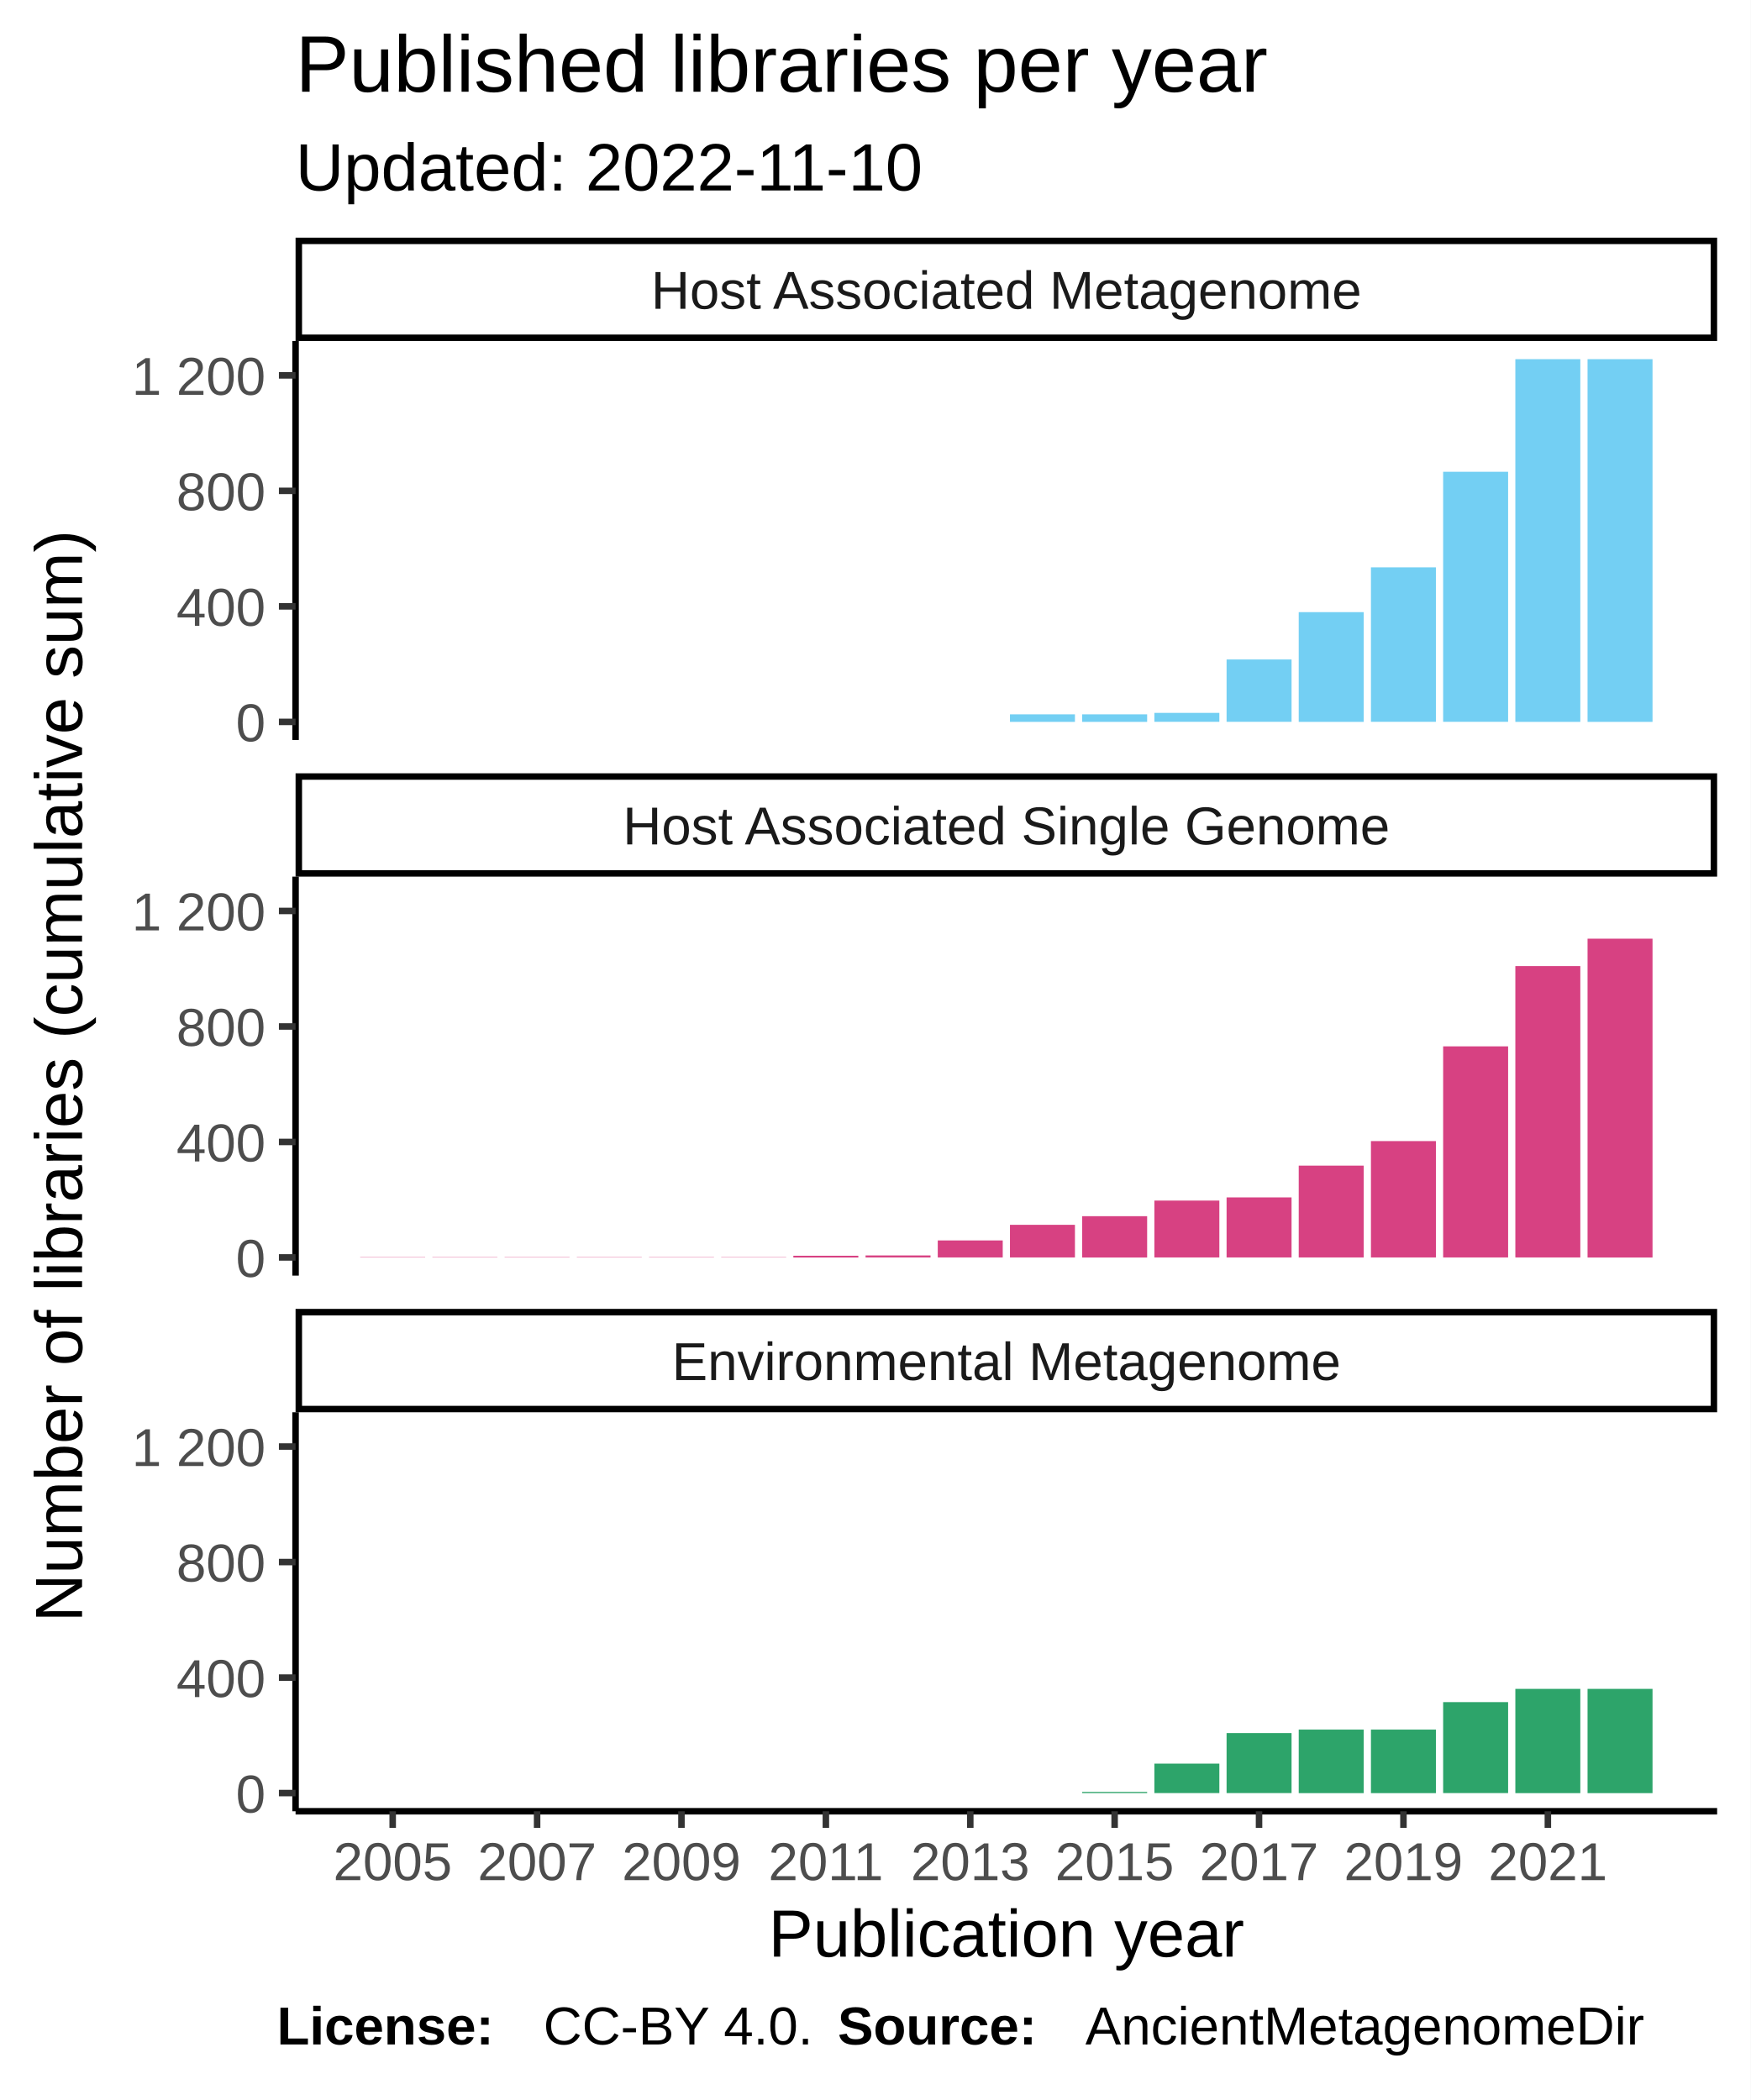
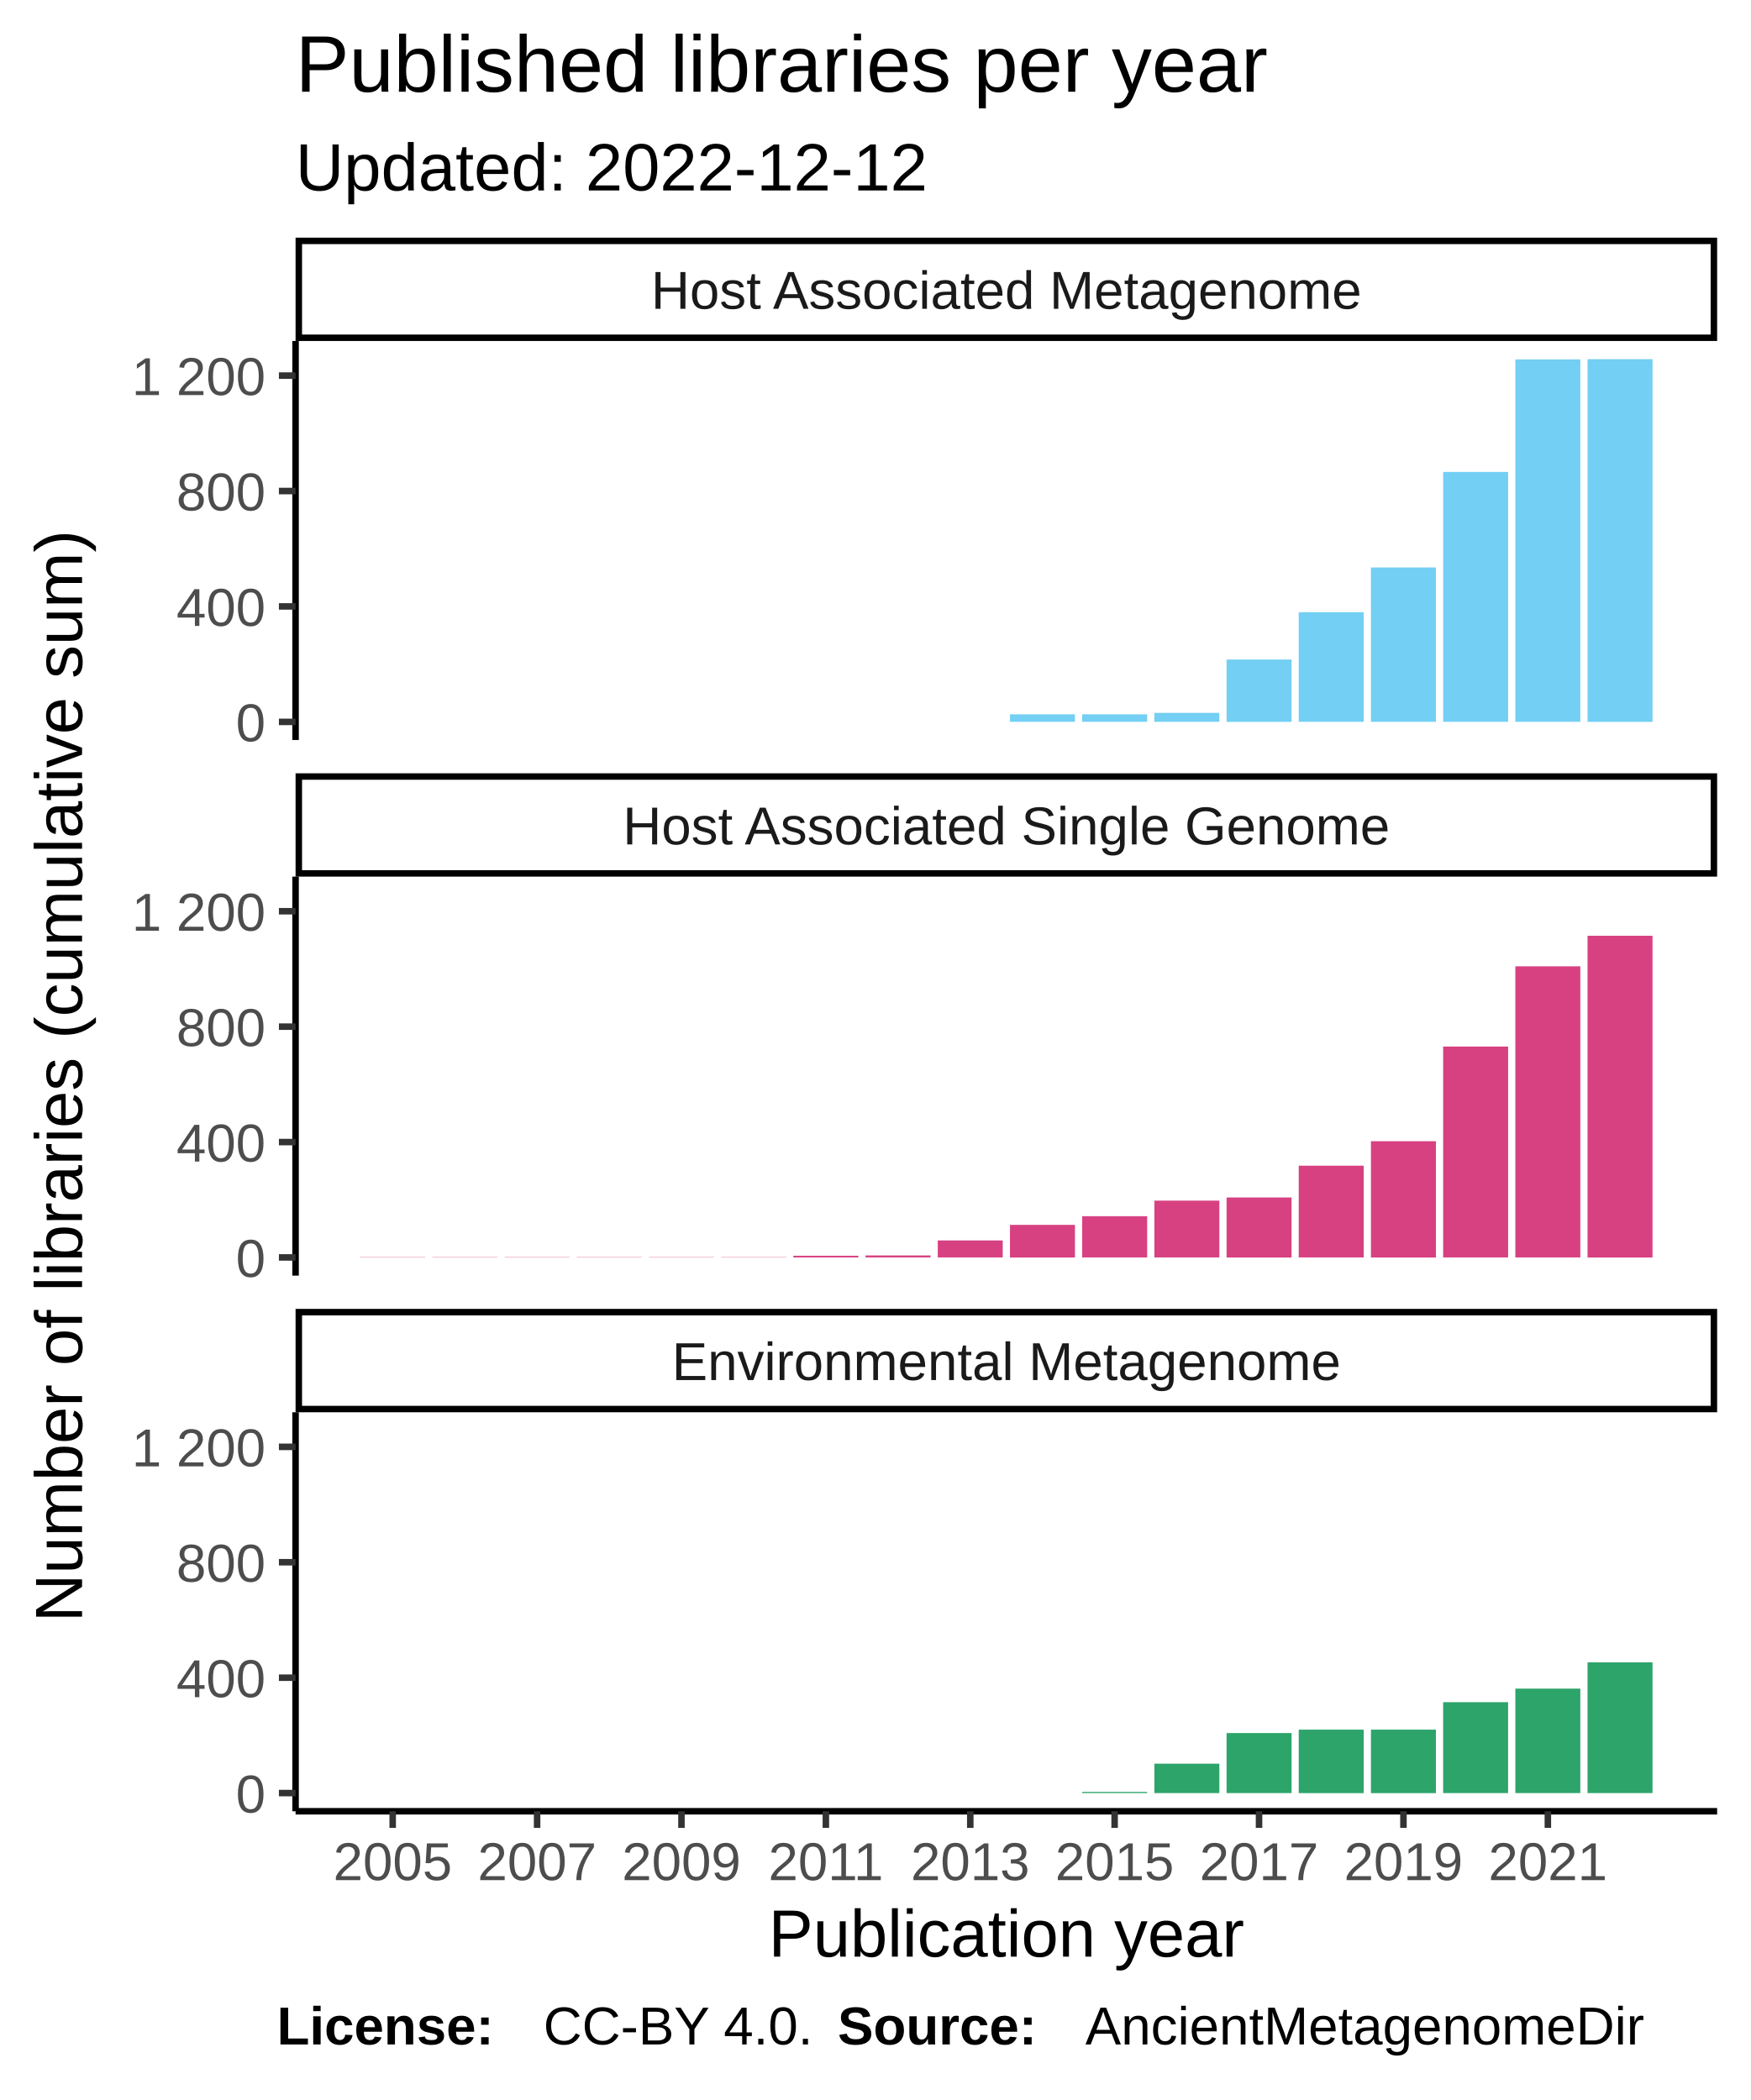
<svg xmlns="http://www.w3.org/2000/svg" class="svglite" width="288.00pt" height="345.60pt" viewBox="0 0 288.00 345.60">
  <defs>
    <style type="text/css">
    .svglite line, .svglite polyline, .svglite polygon, .svglite path, .svglite rect, .svglite circle {
      fill: none;
      stroke: #000000;
      stroke-linecap: round;
      stroke-linejoin: round;
      stroke-miterlimit: 10.00;
    }
  </style>
  </defs>
  <rect width="100%" height="100%" style="stroke: none; fill: #FFFFFF;" />
  <defs>
    <clipPath id="cpMC4wMHwyODguMDB8MC4wMHwzNDUuNjA=">
      <rect x="0.00" y="0.00" width="288.00" height="345.60" />
    </clipPath>
  </defs>
  <g clip-path="url(#cpMC4wMHwyODguMDB8MC4wMHwzNDUuNjA=)">
    <rect x="0.00" y="0.00" width="288.00" height="345.60" style="stroke-width: 1.07; stroke: #FFFFFF; fill: #FFFFFF;" />
  </g>
  <defs>
    <clipPath id="cpNDguNjN8MjgyLjUyfDU2LjEyfDEyMS43OA==">
      <rect x="48.63" y="56.12" width="233.89" height="65.66" />
    </clipPath>
  </defs>
  <g clip-path="url(#cpNDguNjN8MjgyLjUyfDU2LjEyfDEyMS43OA==)">
    <rect x="48.63" y="56.12" width="233.89" height="65.66" style="stroke-width: 1.07; stroke: none; fill: #FFFFFF;" />
    <rect x="59.26" y="118.80" width="10.69" height="0.00" style="stroke-width: 1.07; stroke: none; stroke-linecap: square; stroke-linejoin: miter; fill: #73CFF3;" />
    <rect x="71.14" y="118.80" width="10.69" height="0.00" style="stroke-width: 1.07; stroke: none; stroke-linecap: square; stroke-linejoin: miter; fill: #73CFF3;" />
    <rect x="83.02" y="118.80" width="10.69" height="0.00" style="stroke-width: 1.07; stroke: none; stroke-linecap: square; stroke-linejoin: miter; fill: #73CFF3;" />
    <rect x="94.90" y="118.80" width="10.69" height="0.00" style="stroke-width: 1.07; stroke: none; stroke-linecap: square; stroke-linejoin: miter; fill: #73CFF3;" />
    <rect x="106.78" y="118.80" width="10.69" height="0.00" style="stroke-width: 1.07; stroke: none; stroke-linecap: square; stroke-linejoin: miter; fill: #73CFF3;" />
    <rect x="118.66" y="118.80" width="10.69" height="0.00" style="stroke-width: 1.07; stroke: none; stroke-linecap: square; stroke-linejoin: miter; fill: #73CFF3;" />
    <rect x="130.53" y="118.80" width="10.69" height="0.00" style="stroke-width: 1.07; stroke: none; stroke-linecap: square; stroke-linejoin: miter; fill: #73CFF3;" />
    <rect x="142.41" y="118.80" width="10.69" height="0.00" style="stroke-width: 1.07; stroke: none; stroke-linecap: square; stroke-linejoin: miter; fill: #73CFF3;" />
    <rect x="154.29" y="118.80" width="10.69" height="0.00" style="stroke-width: 1.07; stroke: none; stroke-linecap: square; stroke-linejoin: miter; fill: #73CFF3;" />
-     <rect x="166.17" y="117.56" width="10.69" height="1.24" style="stroke-width: 1.07; stroke: none; stroke-linecap: square; stroke-linejoin: miter; fill: #73CFF3;" />
-     <rect x="178.05" y="117.56" width="10.69" height="1.24" style="stroke-width: 1.07; stroke: none; stroke-linecap: square; stroke-linejoin: miter; fill: #73CFF3;" />
+     <rect x="166.17" y="117.56" width="10.69" height="1.23" style="stroke-width: 1.07; stroke: none; stroke-linecap: square; stroke-linejoin: miter; fill: #73CFF3;" />
+     <rect x="178.05" y="117.56" width="10.69" height="1.23" style="stroke-width: 1.07; stroke: none; stroke-linecap: square; stroke-linejoin: miter; fill: #73CFF3;" />
    <rect x="189.93" y="117.32" width="10.69" height="1.47" style="stroke-width: 1.07; stroke: none; stroke-linecap: square; stroke-linejoin: miter; fill: #73CFF3;" />
-     <rect x="201.81" y="108.53" width="10.69" height="10.26" style="stroke-width: 1.07; stroke: none; stroke-linecap: square; stroke-linejoin: miter; fill: #73CFF3;" />
-     <rect x="213.68" y="100.74" width="10.69" height="18.06" style="stroke-width: 1.07; stroke: none; stroke-linecap: square; stroke-linejoin: miter; fill: #73CFF3;" />
-     <rect x="225.56" y="93.37" width="10.69" height="25.42" style="stroke-width: 1.07; stroke: none; stroke-linecap: square; stroke-linejoin: miter; fill: #73CFF3;" />
-     <rect x="237.44" y="77.64" width="10.69" height="41.15" style="stroke-width: 1.07; stroke: none; stroke-linecap: square; stroke-linejoin: miter; fill: #73CFF3;" />
-     <rect x="249.32" y="59.11" width="10.69" height="59.69" style="stroke-width: 1.07; stroke: none; stroke-linecap: square; stroke-linejoin: miter; fill: #73CFF3;" />
+     <rect x="201.81" y="108.54" width="10.69" height="10.26" style="stroke-width: 1.07; stroke: none; stroke-linecap: square; stroke-linejoin: miter; fill: #73CFF3;" />
+     <rect x="213.68" y="100.75" width="10.69" height="18.04" style="stroke-width: 1.07; stroke: none; stroke-linecap: square; stroke-linejoin: miter; fill: #73CFF3;" />
+     <rect x="225.56" y="93.39" width="10.69" height="25.40" style="stroke-width: 1.07; stroke: none; stroke-linecap: square; stroke-linejoin: miter; fill: #73CFF3;" />
+     <rect x="237.44" y="77.67" width="10.69" height="41.12" style="stroke-width: 1.07; stroke: none; stroke-linecap: square; stroke-linejoin: miter; fill: #73CFF3;" />
+     <rect x="249.32" y="59.15" width="10.69" height="59.64" style="stroke-width: 1.07; stroke: none; stroke-linecap: square; stroke-linejoin: miter; fill: #73CFF3;" />
    <rect x="261.20" y="59.11" width="10.69" height="59.69" style="stroke-width: 1.07; stroke: none; stroke-linecap: square; stroke-linejoin: miter; fill: #73CFF3;" />
  </g>
  <g clip-path="url(#cpMC4wMHwyODguMDB8MC4wMHwzNDUuNjA=)">
</g>
  <defs>
    <clipPath id="cpNDguNjN8MjgyLjUyfDE0NC4yN3wyMDkuOTM=">
      <rect x="48.63" y="144.27" width="233.89" height="65.66" />
    </clipPath>
  </defs>
  <g clip-path="url(#cpNDguNjN8MjgyLjUyfDE0NC4yN3wyMDkuOTM=)">
    <rect x="48.63" y="144.27" width="233.89" height="65.66" style="stroke-width: 1.07; stroke: none; fill: #FFFFFF;" />
-     <rect x="59.26" y="206.90" width="10.69" height="0.048" style="stroke-width: 1.07; stroke: none; stroke-linecap: square; stroke-linejoin: miter; fill: #D74182;" />
-     <rect x="71.14" y="206.90" width="10.69" height="0.048" style="stroke-width: 1.07; stroke: none; stroke-linecap: square; stroke-linejoin: miter; fill: #D74182;" />
-     <rect x="83.02" y="206.90" width="10.69" height="0.048" style="stroke-width: 1.07; stroke: none; stroke-linecap: square; stroke-linejoin: miter; fill: #D74182;" />
-     <rect x="94.90" y="206.90" width="10.69" height="0.048" style="stroke-width: 1.07; stroke: none; stroke-linecap: square; stroke-linejoin: miter; fill: #D74182;" />
-     <rect x="106.78" y="206.90" width="10.69" height="0.048" style="stroke-width: 1.07; stroke: none; stroke-linecap: square; stroke-linejoin: miter; fill: #D74182;" />
-     <rect x="118.66" y="206.90" width="10.69" height="0.048" style="stroke-width: 1.07; stroke: none; stroke-linecap: square; stroke-linejoin: miter; fill: #D74182;" />
-     <rect x="130.53" y="206.66" width="10.69" height="0.29" style="stroke-width: 1.07; stroke: none; stroke-linecap: square; stroke-linejoin: miter; fill: #D74182;" />
+     <rect x="59.26" y="206.90" width="10.69" height="0.047" style="stroke-width: 1.07; stroke: none; stroke-linecap: square; stroke-linejoin: miter; fill: #D74182;" />
+     <rect x="71.14" y="206.90" width="10.69" height="0.047" style="stroke-width: 1.07; stroke: none; stroke-linecap: square; stroke-linejoin: miter; fill: #D74182;" />
+     <rect x="83.02" y="206.90" width="10.69" height="0.047" style="stroke-width: 1.07; stroke: none; stroke-linecap: square; stroke-linejoin: miter; fill: #D74182;" />
+     <rect x="94.90" y="206.90" width="10.69" height="0.047" style="stroke-width: 1.07; stroke: none; stroke-linecap: square; stroke-linejoin: miter; fill: #D74182;" />
+     <rect x="106.78" y="206.90" width="10.69" height="0.047" style="stroke-width: 1.07; stroke: none; stroke-linecap: square; stroke-linejoin: miter; fill: #D74182;" />
+     <rect x="118.66" y="206.90" width="10.69" height="0.047" style="stroke-width: 1.07; stroke: none; stroke-linecap: square; stroke-linejoin: miter; fill: #D74182;" />
+     <rect x="130.53" y="206.66" width="10.69" height="0.28" style="stroke-width: 1.07; stroke: none; stroke-linecap: square; stroke-linejoin: miter; fill: #D74182;" />
    <rect x="142.41" y="206.61" width="10.69" height="0.33" style="stroke-width: 1.07; stroke: none; stroke-linecap: square; stroke-linejoin: miter; fill: #D74182;" />
    <rect x="154.29" y="204.14" width="10.69" height="2.80" style="stroke-width: 1.07; stroke: none; stroke-linecap: square; stroke-linejoin: miter; fill: #D74182;" />
-     <rect x="166.17" y="201.57" width="10.69" height="5.37" style="stroke-width: 1.07; stroke: none; stroke-linecap: square; stroke-linejoin: miter; fill: #D74182;" />
-     <rect x="178.05" y="200.15" width="10.69" height="6.80" style="stroke-width: 1.07; stroke: none; stroke-linecap: square; stroke-linejoin: miter; fill: #D74182;" />
-     <rect x="189.93" y="197.58" width="10.69" height="9.36" style="stroke-width: 1.07; stroke: none; stroke-linecap: square; stroke-linejoin: miter; fill: #D74182;" />
-     <rect x="201.81" y="197.06" width="10.69" height="9.88" style="stroke-width: 1.07; stroke: none; stroke-linecap: square; stroke-linejoin: miter; fill: #D74182;" />
-     <rect x="213.68" y="191.83" width="10.69" height="15.11" style="stroke-width: 1.07; stroke: none; stroke-linecap: square; stroke-linejoin: miter; fill: #D74182;" />
-     <rect x="225.56" y="187.79" width="10.69" height="19.15" style="stroke-width: 1.07; stroke: none; stroke-linecap: square; stroke-linejoin: miter; fill: #D74182;" />
-     <rect x="237.44" y="172.20" width="10.69" height="34.74" style="stroke-width: 1.07; stroke: none; stroke-linecap: square; stroke-linejoin: miter; fill: #D74182;" />
-     <rect x="249.32" y="158.99" width="10.69" height="47.95" style="stroke-width: 1.07; stroke: none; stroke-linecap: square; stroke-linejoin: miter; fill: #D74182;" />
-     <rect x="261.20" y="154.48" width="10.69" height="52.47" style="stroke-width: 1.07; stroke: none; stroke-linecap: square; stroke-linejoin: miter; fill: #D74182;" />
+     <rect x="166.17" y="201.58" width="10.69" height="5.37" style="stroke-width: 1.07; stroke: none; stroke-linecap: square; stroke-linejoin: miter; fill: #D74182;" />
+     <rect x="178.05" y="200.15" width="10.69" height="6.79" style="stroke-width: 1.07; stroke: none; stroke-linecap: square; stroke-linejoin: miter; fill: #D74182;" />
+     <rect x="189.93" y="197.59" width="10.69" height="9.35" style="stroke-width: 1.07; stroke: none; stroke-linecap: square; stroke-linejoin: miter; fill: #D74182;" />
+     <rect x="201.81" y="197.07" width="10.69" height="9.88" style="stroke-width: 1.07; stroke: none; stroke-linecap: square; stroke-linejoin: miter; fill: #D74182;" />
+     <rect x="213.68" y="191.84" width="10.69" height="15.10" style="stroke-width: 1.07; stroke: none; stroke-linecap: square; stroke-linejoin: miter; fill: #D74182;" />
+     <rect x="225.56" y="187.81" width="10.69" height="19.14" style="stroke-width: 1.07; stroke: none; stroke-linecap: square; stroke-linejoin: miter; fill: #D74182;" />
+     <rect x="237.44" y="172.23" width="10.69" height="34.71" style="stroke-width: 1.07; stroke: none; stroke-linecap: square; stroke-linejoin: miter; fill: #D74182;" />
+     <rect x="249.32" y="159.03" width="10.69" height="47.91" style="stroke-width: 1.07; stroke: none; stroke-linecap: square; stroke-linejoin: miter; fill: #D74182;" />
+     <rect x="261.20" y="154.00" width="10.69" height="52.95" style="stroke-width: 1.07; stroke: none; stroke-linecap: square; stroke-linejoin: miter; fill: #D74182;" />
  </g>
  <g clip-path="url(#cpMC4wMHwyODguMDB8MC4wMHwzNDUuNjA=)">
</g>
  <defs>
    <clipPath id="cpNDguNjN8MjgyLjUyfDIzMi40MnwyOTguMDg=">
      <rect x="48.63" y="232.42" width="233.89" height="65.66" />
    </clipPath>
  </defs>
  <g clip-path="url(#cpNDguNjN8MjgyLjUyfDIzMi40MnwyOTguMDg=)">
    <rect x="48.63" y="232.42" width="233.89" height="65.66" style="stroke-width: 1.07; stroke: none; fill: #FFFFFF;" />
    <rect x="59.26" y="295.09" width="10.69" height="0.00" style="stroke-width: 1.07; stroke: none; stroke-linecap: square; stroke-linejoin: miter; fill: #2DA46A;" />
    <rect x="71.14" y="295.09" width="10.69" height="0.00" style="stroke-width: 1.07; stroke: none; stroke-linecap: square; stroke-linejoin: miter; fill: #2DA46A;" />
    <rect x="83.02" y="295.09" width="10.69" height="0.00" style="stroke-width: 1.07; stroke: none; stroke-linecap: square; stroke-linejoin: miter; fill: #2DA46A;" />
    <rect x="94.90" y="295.09" width="10.69" height="0.00" style="stroke-width: 1.07; stroke: none; stroke-linecap: square; stroke-linejoin: miter; fill: #2DA46A;" />
    <rect x="106.78" y="295.09" width="10.69" height="0.00" style="stroke-width: 1.07; stroke: none; stroke-linecap: square; stroke-linejoin: miter; fill: #2DA46A;" />
    <rect x="118.66" y="295.09" width="10.69" height="0.00" style="stroke-width: 1.07; stroke: none; stroke-linecap: square; stroke-linejoin: miter; fill: #2DA46A;" />
    <rect x="130.53" y="295.09" width="10.69" height="0.00" style="stroke-width: 1.07; stroke: none; stroke-linecap: square; stroke-linejoin: miter; fill: #2DA46A;" />
    <rect x="142.41" y="295.09" width="10.69" height="0.00" style="stroke-width: 1.07; stroke: none; stroke-linecap: square; stroke-linejoin: miter; fill: #2DA46A;" />
    <rect x="154.29" y="295.09" width="10.69" height="0.00" style="stroke-width: 1.07; stroke: none; stroke-linecap: square; stroke-linejoin: miter; fill: #2DA46A;" />
    <rect x="166.17" y="295.09" width="10.69" height="0.00" style="stroke-width: 1.07; stroke: none; stroke-linecap: square; stroke-linejoin: miter; fill: #2DA46A;" />
    <rect x="178.05" y="294.90" width="10.69" height="0.19" style="stroke-width: 1.07; stroke: none; stroke-linecap: square; stroke-linejoin: miter; fill: #2DA46A;" />
-     <rect x="189.93" y="290.24" width="10.69" height="4.85" style="stroke-width: 1.07; stroke: none; stroke-linecap: square; stroke-linejoin: miter; fill: #2DA46A;" />
+     <rect x="189.93" y="290.25" width="10.69" height="4.84" style="stroke-width: 1.07; stroke: none; stroke-linecap: square; stroke-linejoin: miter; fill: #2DA46A;" />
    <rect x="201.81" y="285.21" width="10.69" height="9.88" style="stroke-width: 1.07; stroke: none; stroke-linecap: square; stroke-linejoin: miter; fill: #2DA46A;" />
-     <rect x="213.68" y="284.64" width="10.69" height="10.46" style="stroke-width: 1.07; stroke: none; stroke-linecap: square; stroke-linejoin: miter; fill: #2DA46A;" />
-     <rect x="225.56" y="284.64" width="10.69" height="10.46" style="stroke-width: 1.07; stroke: none; stroke-linecap: square; stroke-linejoin: miter; fill: #2DA46A;" />
-     <rect x="237.44" y="280.12" width="10.69" height="14.97" style="stroke-width: 1.07; stroke: none; stroke-linecap: square; stroke-linejoin: miter; fill: #2DA46A;" />
-     <rect x="249.32" y="277.94" width="10.69" height="17.16" style="stroke-width: 1.07; stroke: none; stroke-linecap: square; stroke-linejoin: miter; fill: #2DA46A;" />
-     <rect x="261.20" y="277.94" width="10.69" height="17.16" style="stroke-width: 1.07; stroke: none; stroke-linecap: square; stroke-linejoin: miter; fill: #2DA46A;" />
+     <rect x="213.68" y="284.65" width="10.69" height="10.45" style="stroke-width: 1.07; stroke: none; stroke-linecap: square; stroke-linejoin: miter; fill: #2DA46A;" />
+     <rect x="225.56" y="284.65" width="10.69" height="10.45" style="stroke-width: 1.07; stroke: none; stroke-linecap: square; stroke-linejoin: miter; fill: #2DA46A;" />
+     <rect x="237.44" y="280.13" width="10.69" height="14.96" style="stroke-width: 1.07; stroke: none; stroke-linecap: square; stroke-linejoin: miter; fill: #2DA46A;" />
+     <rect x="249.32" y="277.90" width="10.69" height="17.19" style="stroke-width: 1.07; stroke: none; stroke-linecap: square; stroke-linejoin: miter; fill: #2DA46A;" />
+     <rect x="261.20" y="273.58" width="10.69" height="21.51" style="stroke-width: 1.07; stroke: none; stroke-linecap: square; stroke-linejoin: miter; fill: #2DA46A;" />
  </g>
  <g clip-path="url(#cpMC4wMHwyODguMDB8MC4wMHwzNDUuNjA=)">
</g>
  <defs>
    <clipPath id="cpNDguNjN8MjgyLjUyfDIxNS40MXwyMzIuNDI=">
      <rect x="48.63" y="215.41" width="233.89" height="17.01" />
    </clipPath>
  </defs>
  <g clip-path="url(#cpNDguNjN8MjgyLjUyfDIxNS40MXwyMzIuNDI=)">
    <rect x="48.63" y="215.41" width="233.89" height="17.01" style="stroke-width: 2.13; fill: #FFFFFF;" />
    <text x="165.58" y="227.12" text-anchor="middle" style="font-size: 8.80px; fill: #1A1A1A; font-family: Liberation Sans;" textLength="124.59px" lengthAdjust="spacingAndGlyphs">Environmental Metagenome</text>
  </g>
  <g clip-path="url(#cpMC4wMHwyODguMDB8MC4wMHwzNDUuNjA=)">
</g>
  <defs>
    <clipPath id="cpNDguNjN8MjgyLjUyfDEyNy4yNnwxNDQuMjc=">
      <rect x="48.63" y="127.26" width="233.89" height="17.01" />
    </clipPath>
  </defs>
  <g clip-path="url(#cpNDguNjN8MjgyLjUyfDEyNy4yNnwxNDQuMjc=)">
    <rect x="48.63" y="127.26" width="233.89" height="17.01" style="stroke-width: 2.13; fill: #FFFFFF;" />
    <text x="165.58" y="138.97" text-anchor="middle" style="font-size: 8.80px; fill: #1A1A1A; font-family: Liberation Sans;" textLength="140.36px" lengthAdjust="spacingAndGlyphs">Host Associated Single Genome</text>
  </g>
  <g clip-path="url(#cpMC4wMHwyODguMDB8MC4wMHwzNDUuNjA=)">
</g>
  <defs>
    <clipPath id="cpNDguNjN8MjgyLjUyfDM5LjExfDU2LjEy">
      <rect x="48.63" y="39.11" width="233.89" height="17.01" />
    </clipPath>
  </defs>
  <g clip-path="url(#cpNDguNjN8MjgyLjUyfDM5LjExfDU2LjEy)">
    <rect x="48.63" y="39.11" width="233.89" height="17.01" style="stroke-width: 2.13; fill: #FFFFFF;" />
    <text x="165.58" y="50.82" text-anchor="middle" style="font-size: 8.80px; fill: #1A1A1A; font-family: Liberation Sans;" textLength="131.12px" lengthAdjust="spacingAndGlyphs">Host Associated Metagenome</text>
  </g>
  <g clip-path="url(#cpMC4wMHwyODguMDB8MC4wMHwzNDUuNjA=)">
    <polyline points="48.63,298.08 282.52,298.08 " style="stroke-width: 1.07; stroke-linecap: butt;" />
    <polyline points="64.61,300.82 64.61,298.08 " style="stroke-width: 1.07; stroke: #333333; stroke-linecap: butt;" />
    <polyline points="88.37,300.82 88.37,298.08 " style="stroke-width: 1.07; stroke: #333333; stroke-linecap: butt;" />
    <polyline points="112.12,300.82 112.12,298.08 " style="stroke-width: 1.07; stroke: #333333; stroke-linecap: butt;" />
    <polyline points="135.88,300.82 135.88,298.08 " style="stroke-width: 1.07; stroke: #333333; stroke-linecap: butt;" />
    <polyline points="159.64,300.82 159.64,298.08 " style="stroke-width: 1.07; stroke: #333333; stroke-linecap: butt;" />
    <polyline points="183.39,300.82 183.39,298.08 " style="stroke-width: 1.07; stroke: #333333; stroke-linecap: butt;" />
    <polyline points="207.15,300.82 207.15,298.08 " style="stroke-width: 1.07; stroke: #333333; stroke-linecap: butt;" />
    <polyline points="230.91,300.82 230.91,298.08 " style="stroke-width: 1.07; stroke: #333333; stroke-linecap: butt;" />
    <polyline points="254.67,300.82 254.67,298.08 " style="stroke-width: 1.07; stroke: #333333; stroke-linecap: butt;" />
    <text x="64.61" y="309.42" text-anchor="middle" style="font-size: 8.80px; fill: #4D4D4D; font-family: Liberation Sans;" textLength="22.38px" lengthAdjust="spacingAndGlyphs">2005</text>
    <text x="88.37" y="309.42" text-anchor="middle" style="font-size: 8.80px; fill: #4D4D4D; font-family: Liberation Sans;" textLength="22.38px" lengthAdjust="spacingAndGlyphs">2007</text>
    <text x="112.12" y="309.42" text-anchor="middle" style="font-size: 8.80px; fill: #4D4D4D; font-family: Liberation Sans;" textLength="22.38px" lengthAdjust="spacingAndGlyphs">2009</text>
    <text x="135.88" y="309.42" text-anchor="middle" style="font-size: 8.80px; fill: #4D4D4D; font-family: Liberation Sans;" textLength="22.38px" lengthAdjust="spacingAndGlyphs">2011</text>
    <text x="159.64" y="309.42" text-anchor="middle" style="font-size: 8.80px; fill: #4D4D4D; font-family: Liberation Sans;" textLength="22.38px" lengthAdjust="spacingAndGlyphs">2013</text>
    <text x="183.39" y="309.42" text-anchor="middle" style="font-size: 8.80px; fill: #4D4D4D; font-family: Liberation Sans;" textLength="22.38px" lengthAdjust="spacingAndGlyphs">2015</text>
    <text x="207.15" y="309.42" text-anchor="middle" style="font-size: 8.80px; fill: #4D4D4D; font-family: Liberation Sans;" textLength="22.38px" lengthAdjust="spacingAndGlyphs">2017</text>
    <text x="230.91" y="309.42" text-anchor="middle" style="font-size: 8.80px; fill: #4D4D4D; font-family: Liberation Sans;" textLength="22.38px" lengthAdjust="spacingAndGlyphs">2019</text>
    <text x="254.67" y="309.42" text-anchor="middle" style="font-size: 8.80px; fill: #4D4D4D; font-family: Liberation Sans;" textLength="22.38px" lengthAdjust="spacingAndGlyphs">2021</text>
    <polyline points="48.63,121.78 48.63,56.12 " style="stroke-width: 1.07; stroke-linecap: butt;" />
    <text x="43.70" y="122.00" text-anchor="end" style="font-size: 8.80px; fill: #4D4D4D; font-family: Liberation Sans;" textLength="5.59px" lengthAdjust="spacingAndGlyphs">0</text>
-     <text x="43.70" y="102.99" text-anchor="end" style="font-size: 8.80px; fill: #4D4D4D; font-family: Liberation Sans;" textLength="16.78px" lengthAdjust="spacingAndGlyphs">400</text>
-     <text x="43.70" y="83.98" text-anchor="end" style="font-size: 8.80px; fill: #4D4D4D; font-family: Liberation Sans;" textLength="16.78px" lengthAdjust="spacingAndGlyphs">800</text>
-     <text x="43.70" y="64.98" text-anchor="end" style="font-size: 8.80px; fill: #4D4D4D; font-family: Liberation Sans;" textLength="25.17px" lengthAdjust="spacingAndGlyphs">1 200</text>
+     <text x="43.70" y="103.01" text-anchor="end" style="font-size: 8.80px; fill: #4D4D4D; font-family: Liberation Sans;" textLength="16.78px" lengthAdjust="spacingAndGlyphs">400</text>
+     <text x="43.70" y="84.01" text-anchor="end" style="font-size: 8.80px; fill: #4D4D4D; font-family: Liberation Sans;" textLength="16.78px" lengthAdjust="spacingAndGlyphs">800</text>
+     <text x="43.70" y="65.02" text-anchor="end" style="font-size: 8.80px; fill: #4D4D4D; font-family: Liberation Sans;" textLength="25.17px" lengthAdjust="spacingAndGlyphs">1 200</text>
    <polyline points="45.89,118.80 48.63,118.80 " style="stroke-width: 1.07; stroke: #333333; stroke-linecap: butt;" />
-     <polyline points="45.89,99.79 48.63,99.79 " style="stroke-width: 1.07; stroke: #333333; stroke-linecap: butt;" />
-     <polyline points="45.89,80.78 48.63,80.78 " style="stroke-width: 1.07; stroke: #333333; stroke-linecap: butt;" />
-     <polyline points="45.89,61.77 48.63,61.77 " style="stroke-width: 1.07; stroke: #333333; stroke-linecap: butt;" />
+     <polyline points="45.89,99.80 48.63,99.80 " style="stroke-width: 1.07; stroke: #333333; stroke-linecap: butt;" />
+     <polyline points="45.89,80.81 48.63,80.81 " style="stroke-width: 1.07; stroke: #333333; stroke-linecap: butt;" />
+     <polyline points="45.89,61.81 48.63,61.81 " style="stroke-width: 1.07; stroke: #333333; stroke-linecap: butt;" />
    <polyline points="48.63,209.93 48.63,144.27 " style="stroke-width: 1.07; stroke-linecap: butt;" />
    <text x="43.70" y="210.15" text-anchor="end" style="font-size: 8.80px; fill: #4D4D4D; font-family: Liberation Sans;" textLength="5.59px" lengthAdjust="spacingAndGlyphs">0</text>
-     <text x="43.70" y="191.14" text-anchor="end" style="font-size: 8.80px; fill: #4D4D4D; font-family: Liberation Sans;" textLength="16.78px" lengthAdjust="spacingAndGlyphs">400</text>
-     <text x="43.70" y="172.13" text-anchor="end" style="font-size: 8.80px; fill: #4D4D4D; font-family: Liberation Sans;" textLength="16.78px" lengthAdjust="spacingAndGlyphs">800</text>
-     <text x="43.70" y="153.12" text-anchor="end" style="font-size: 8.80px; fill: #4D4D4D; font-family: Liberation Sans;" textLength="25.17px" lengthAdjust="spacingAndGlyphs">1 200</text>
+     <text x="43.70" y="191.16" text-anchor="end" style="font-size: 8.80px; fill: #4D4D4D; font-family: Liberation Sans;" textLength="16.78px" lengthAdjust="spacingAndGlyphs">400</text>
+     <text x="43.70" y="172.16" text-anchor="end" style="font-size: 8.80px; fill: #4D4D4D; font-family: Liberation Sans;" textLength="16.78px" lengthAdjust="spacingAndGlyphs">800</text>
+     <text x="43.70" y="153.17" text-anchor="end" style="font-size: 8.80px; fill: #4D4D4D; font-family: Liberation Sans;" textLength="25.17px" lengthAdjust="spacingAndGlyphs">1 200</text>
    <polyline points="45.89,206.94 48.63,206.94 " style="stroke-width: 1.07; stroke: #333333; stroke-linecap: butt;" />
-     <polyline points="45.89,187.93 48.63,187.93 " style="stroke-width: 1.07; stroke: #333333; stroke-linecap: butt;" />
-     <polyline points="45.89,168.93 48.63,168.93 " style="stroke-width: 1.07; stroke: #333333; stroke-linecap: butt;" />
-     <polyline points="45.89,149.92 48.63,149.92 " style="stroke-width: 1.07; stroke: #333333; stroke-linecap: butt;" />
+     <polyline points="45.89,187.95 48.63,187.95 " style="stroke-width: 1.07; stroke: #333333; stroke-linecap: butt;" />
+     <polyline points="45.89,168.96 48.63,168.96 " style="stroke-width: 1.07; stroke: #333333; stroke-linecap: butt;" />
+     <polyline points="45.89,149.96 48.63,149.96 " style="stroke-width: 1.07; stroke: #333333; stroke-linecap: butt;" />
    <polyline points="48.63,298.08 48.63,232.42 " style="stroke-width: 1.07; stroke-linecap: butt;" />
    <text x="43.70" y="298.30" text-anchor="end" style="font-size: 8.80px; fill: #4D4D4D; font-family: Liberation Sans;" textLength="5.59px" lengthAdjust="spacingAndGlyphs">0</text>
-     <text x="43.70" y="279.29" text-anchor="end" style="font-size: 8.80px; fill: #4D4D4D; font-family: Liberation Sans;" textLength="16.78px" lengthAdjust="spacingAndGlyphs">400</text>
-     <text x="43.70" y="260.28" text-anchor="end" style="font-size: 8.80px; fill: #4D4D4D; font-family: Liberation Sans;" textLength="16.78px" lengthAdjust="spacingAndGlyphs">800</text>
-     <text x="43.70" y="241.27" text-anchor="end" style="font-size: 8.80px; fill: #4D4D4D; font-family: Liberation Sans;" textLength="25.17px" lengthAdjust="spacingAndGlyphs">1 200</text>
+     <text x="43.70" y="279.31" text-anchor="end" style="font-size: 8.80px; fill: #4D4D4D; font-family: Liberation Sans;" textLength="16.78px" lengthAdjust="spacingAndGlyphs">400</text>
+     <text x="43.70" y="260.31" text-anchor="end" style="font-size: 8.80px; fill: #4D4D4D; font-family: Liberation Sans;" textLength="16.78px" lengthAdjust="spacingAndGlyphs">800</text>
+     <text x="43.70" y="241.32" text-anchor="end" style="font-size: 8.80px; fill: #4D4D4D; font-family: Liberation Sans;" textLength="25.17px" lengthAdjust="spacingAndGlyphs">1 200</text>
    <polyline points="45.89,295.09 48.63,295.09 " style="stroke-width: 1.07; stroke: #333333; stroke-linecap: butt;" />
-     <polyline points="45.89,276.08 48.63,276.08 " style="stroke-width: 1.07; stroke: #333333; stroke-linecap: butt;" />
-     <polyline points="45.89,257.07 48.63,257.07 " style="stroke-width: 1.07; stroke: #333333; stroke-linecap: butt;" />
-     <polyline points="45.89,238.06 48.63,238.06 " style="stroke-width: 1.07; stroke: #333333; stroke-linecap: butt;" />
+     <polyline points="45.89,276.10 48.63,276.10 " style="stroke-width: 1.07; stroke: #333333; stroke-linecap: butt;" />
+     <polyline points="45.89,257.10 48.63,257.10 " style="stroke-width: 1.07; stroke: #333333; stroke-linecap: butt;" />
+     <polyline points="45.89,238.11 48.63,238.11 " style="stroke-width: 1.07; stroke: #333333; stroke-linecap: butt;" />
    <text x="165.58" y="322.01" text-anchor="middle" style="font-size: 11.00px; font-family: Liberation Sans;" textLength="88.41px" lengthAdjust="spacingAndGlyphs">Publication year</text>
    <text transform="translate(13.50,177.10) rotate(-90)" text-anchor="middle" style="font-size: 11.00px; font-family: Liberation Sans;" textLength="213.38px" lengthAdjust="spacingAndGlyphs">Number of  libraries  (cumulative sum)</text>
-     <text x="48.63" y="31.34" style="font-size: 11.00px; font-family: Liberation Sans;" textLength="117.95px" lengthAdjust="spacingAndGlyphs">Updated: 2022-11-10</text>
+     <text x="48.63" y="31.34" style="font-size: 11.00px; font-family: Liberation Sans;" textLength="117.95px" lengthAdjust="spacingAndGlyphs">Updated: 2022-12-12</text>
    <text x="48.63" y="15.10" style="font-size: 13.20px; font-family: Liberation Sans;" textLength="180.69px" lengthAdjust="spacingAndGlyphs">Published libraries per year</text>
    <text x="45.55" y="336.46" style="font-size: 8.80px; font-weight: bold; font-family: Liberation Sans;" textLength="43.86px" lengthAdjust="spacingAndGlyphs">License: </text>
    <text x="89.40" y="336.46" style="font-size: 8.80px; font-family: Liberation Sans;" textLength="48.43px" lengthAdjust="spacingAndGlyphs">CC-BY 4.0. </text>
    <text x="137.83" y="336.46" style="font-size: 8.80px; font-weight: bold; font-family: Liberation Sans;" textLength="40.75px" lengthAdjust="spacingAndGlyphs">Source: </text>
    <text x="178.58" y="336.46" style="font-size: 8.80px; font-family: Liberation Sans;" textLength="103.94px" lengthAdjust="spacingAndGlyphs">AncientMetagenomeDir</text>
  </g>
</svg>
